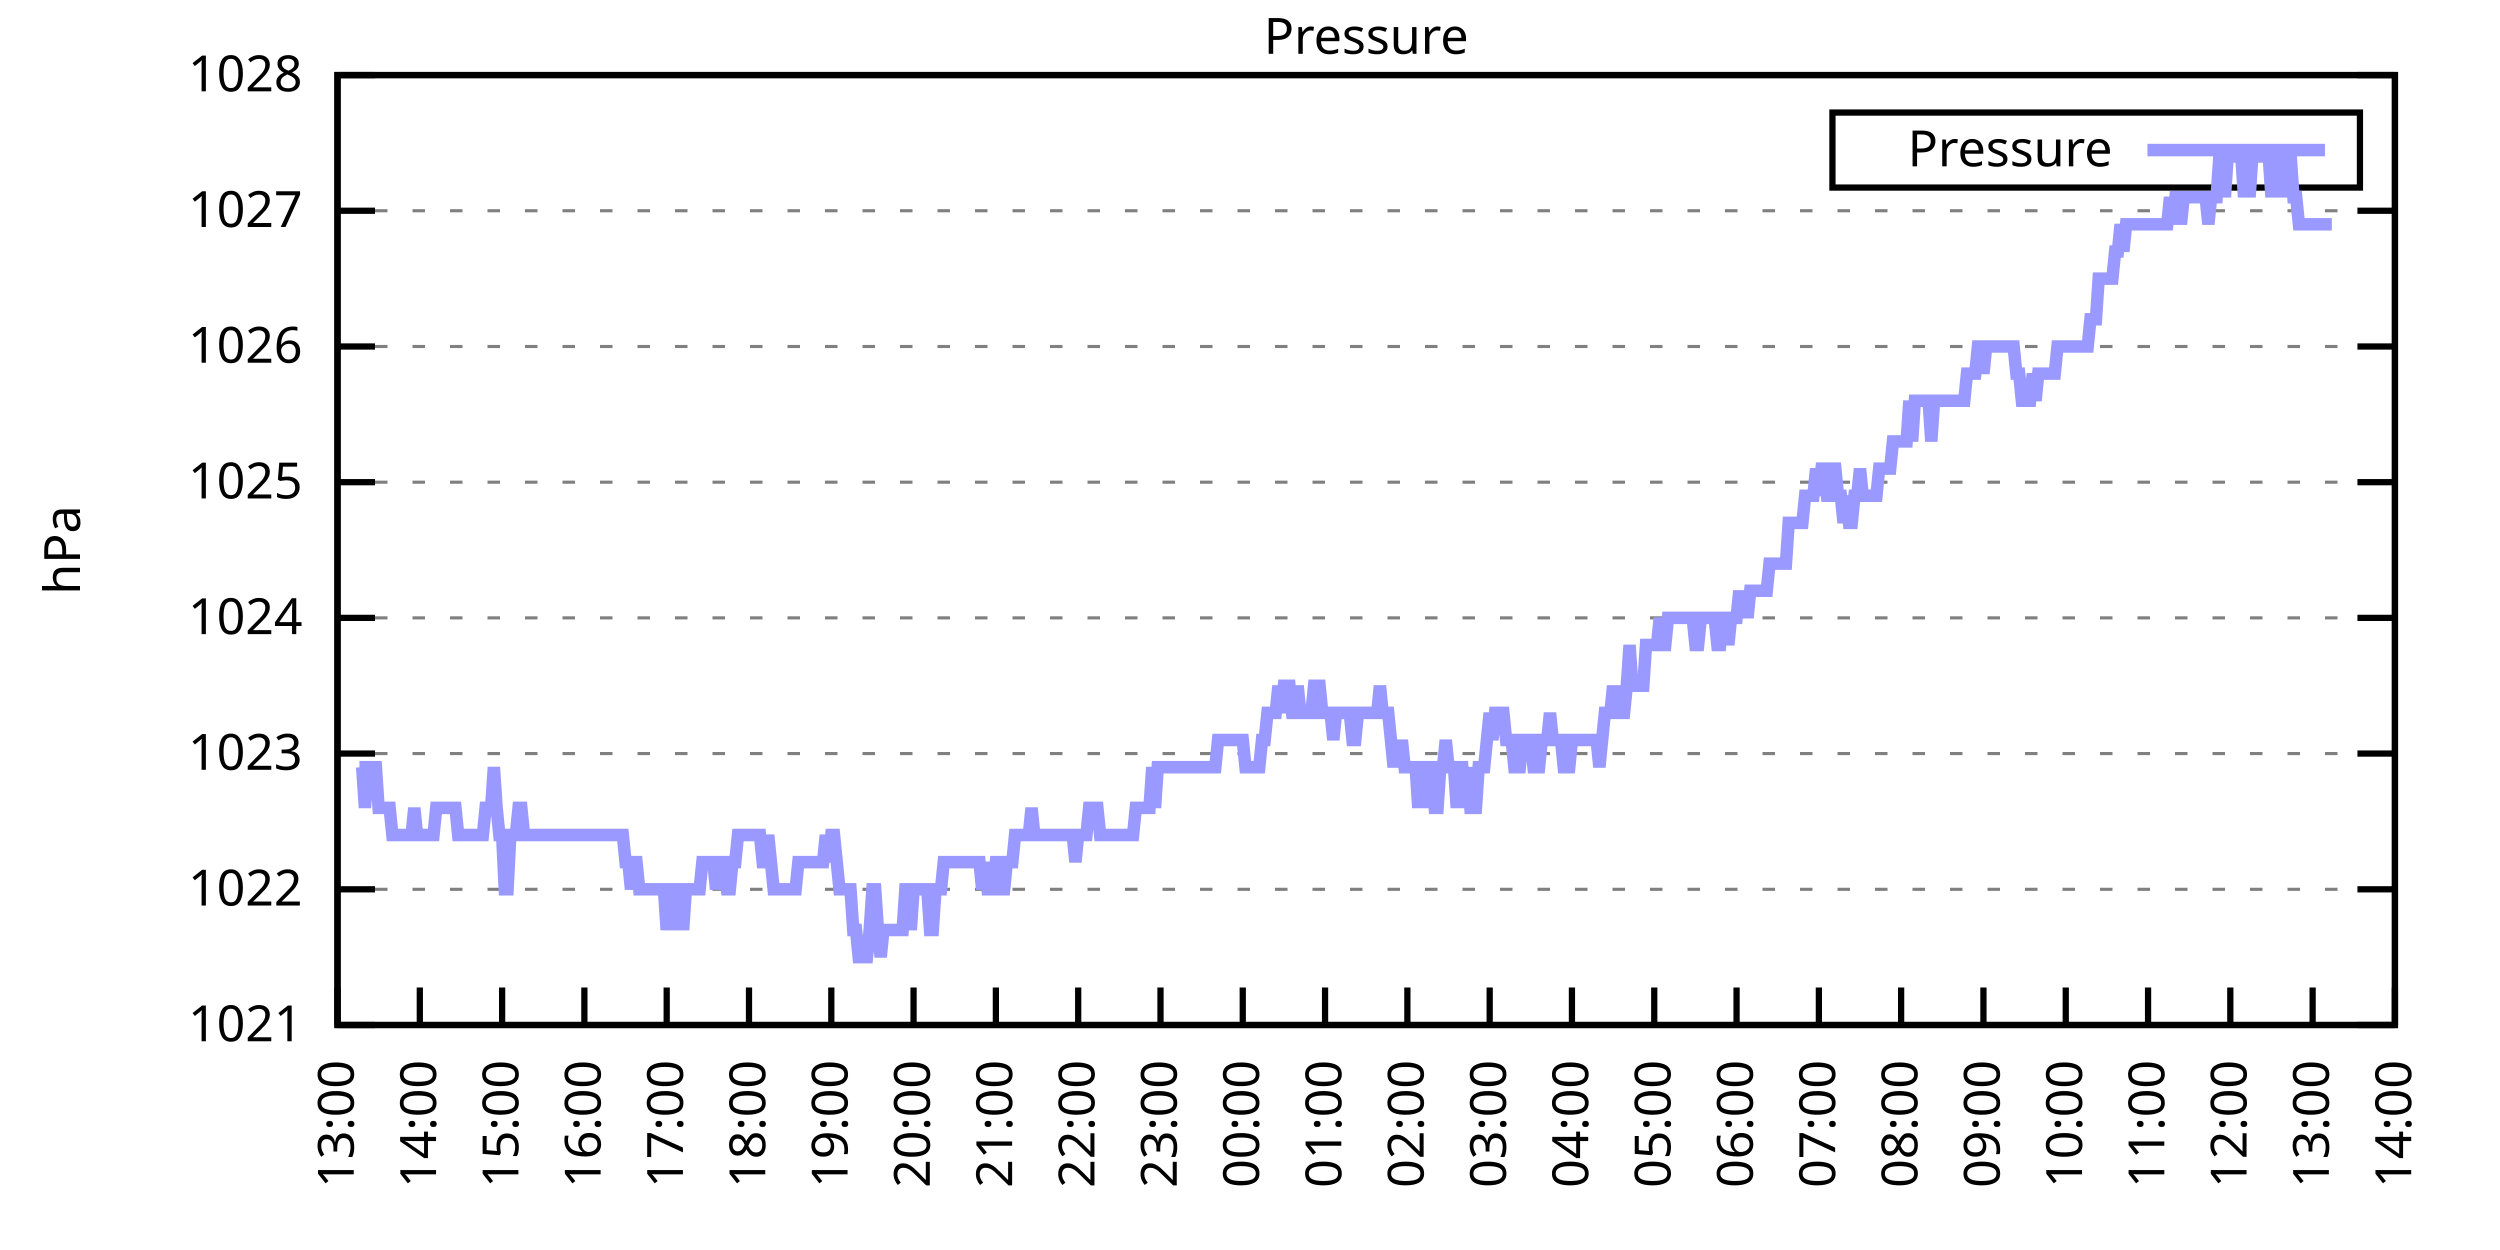
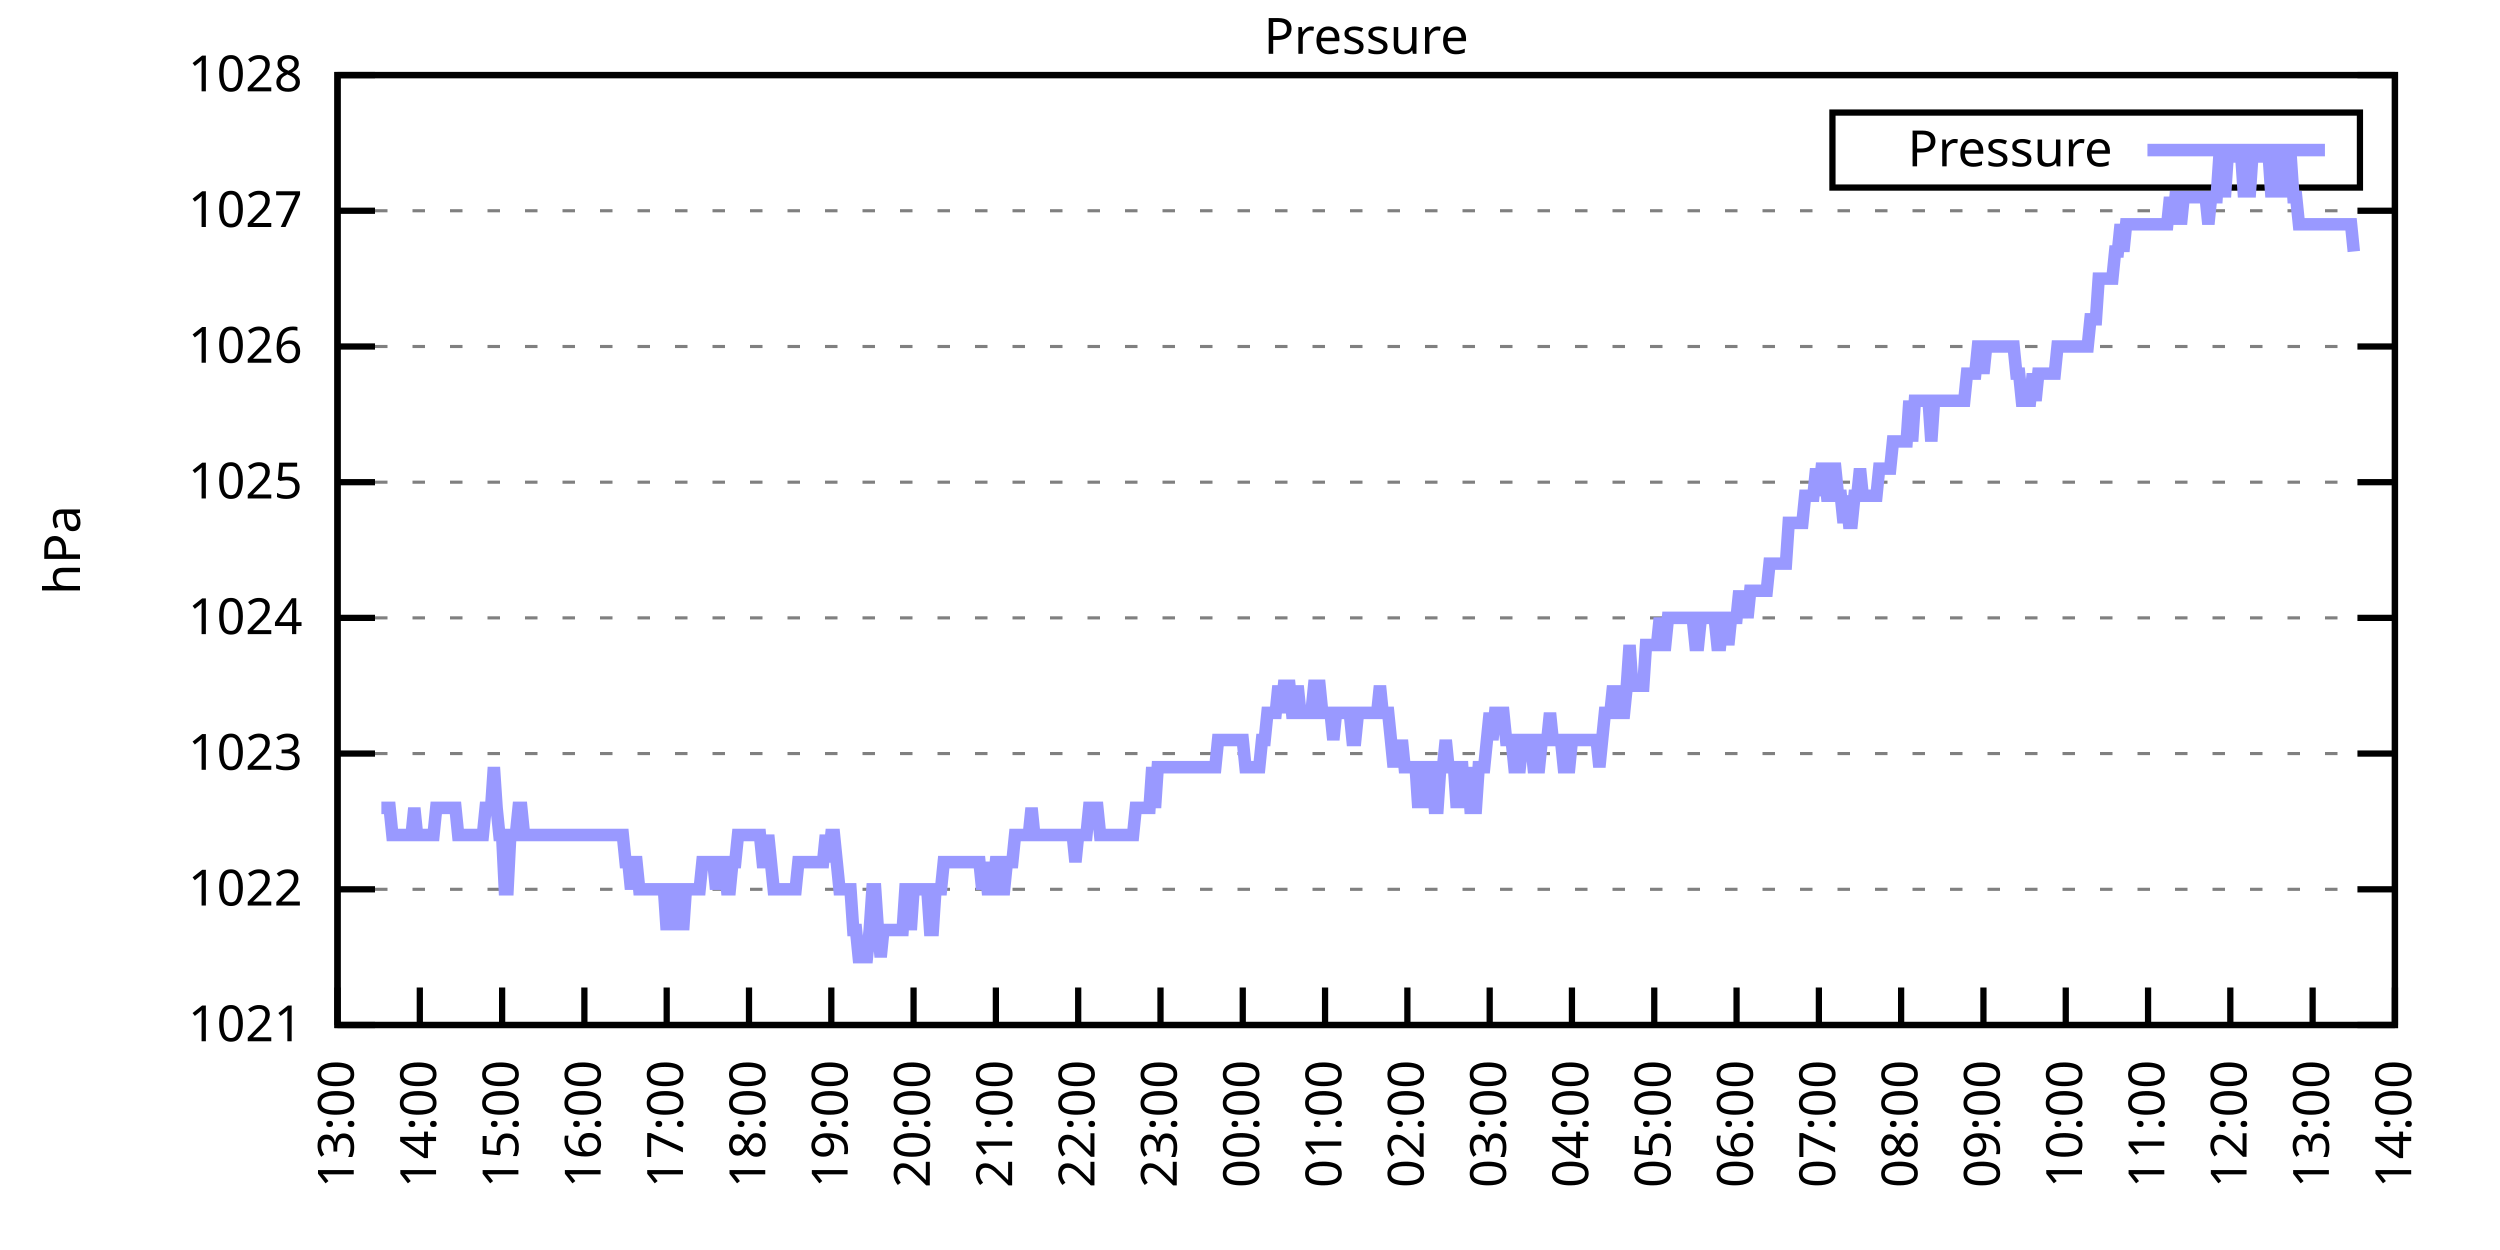
<svg xmlns="http://www.w3.org/2000/svg" xmlns:xlink="http://www.w3.org/1999/xlink" width="400" height="200" viewBox="0 0 400 200">
  <g id="gnuplot_canvas">
    <rect x="0" y="0" width="400" height="200" fill="none" />
    <defs>
      <circle id="gpDot" r="0.5" stroke-width="0.5" stroke="currentColor" />
      <path id="gpPt0" stroke-width="0.333" stroke="currentColor" d="M-1,0 h2 M0,-1 v2" />
      <path id="gpPt1" stroke-width="0.333" stroke="currentColor" d="M-1,-1 L1,1 M1,-1 L-1,1" />
      <path id="gpPt2" stroke-width="0.333" stroke="currentColor" d="M-1,0 L1,0 M0,-1 L0,1 M-1,-1 L1,1 M-1,1 L1,-1" />
      <rect id="gpPt3" stroke-width="0.333" stroke="currentColor" x="-1" y="-1" width="2" height="2" />
      <rect id="gpPt4" stroke-width="0.333" stroke="currentColor" fill="currentColor" x="-1" y="-1" width="2" height="2" />
      <circle id="gpPt5" stroke-width="0.333" stroke="currentColor" cx="0" cy="0" r="1" />
      <use xlink:href="#gpPt5" id="gpPt6" fill="currentColor" stroke="none" />
      <path id="gpPt7" stroke-width="0.333" stroke="currentColor" d="M0,-1.33 L-1.33,0.67 L1.33,0.67 z" />
      <use xlink:href="#gpPt7" id="gpPt8" fill="currentColor" stroke="none" />
      <use xlink:href="#gpPt7" id="gpPt9" stroke="currentColor" transform="rotate(180)" />
      <use xlink:href="#gpPt9" id="gpPt10" fill="currentColor" stroke="none" />
      <use xlink:href="#gpPt3" id="gpPt11" stroke="currentColor" transform="rotate(45)" />
      <use xlink:href="#gpPt11" id="gpPt12" fill="currentColor" stroke="none" />
      <path id="gpPt13" stroke-width="0.333" stroke="currentColor" d="M0,1.330 L1.265,0.411 L0.782,-1.067 L-0.782,-1.076 L-1.265,0.411 z" />
      <use xlink:href="#gpPt13" id="gpPt14" fill="currentColor" stroke="none" />
      <filter id="textbox" filterUnits="objectBoundingBox" x="0" y="0" height="1" width="1">
        <feFlood flood-color="white" flood-opacity="1" result="bgnd" />
        <feComposite in="SourceGraphic" in2="bgnd" operator="atop" />
      </filter>
      <filter id="greybox" filterUnits="objectBoundingBox" x="0" y="0" height="1" width="1">
        <feFlood flood-color="lightgrey" flood-opacity="1" result="grey" />
        <feComposite in="SourceGraphic" in2="grey" operator="atop" />
      </filter>
    </defs>
    <g fill="none" color="white" stroke="currentColor" stroke-width="1.00" stroke-linecap="butt" stroke-linejoin="miter">
</g>
    <g fill="none" color="black" stroke="currentColor" stroke-width="1.00" stroke-linecap="butt" stroke-linejoin="miter">
      <g stroke="none" shape-rendering="crispEdges">
        <polygon fill="rgb(255, 255, 255)" points="54.00,164.00 383.18,164.00 383.18,12.02 54.00,12.02 " />
      </g>
    </g>
    <g fill="none" color="black" stroke="currentColor" stroke-width="1.00" stroke-linecap="butt" stroke-linejoin="miter">
</g>
    <g fill="none" color="black" stroke="black" stroke-width="0.50" stroke-linecap="butt" stroke-linejoin="miter">
</g>
    <g fill="none" color="gray" stroke="currentColor" stroke-width="0.50" stroke-linecap="butt" stroke-linejoin="miter">
      <path stroke="gray" stroke-dasharray="2,4" class="gridline" d="M54.00,164.00 L383.19,164.00  " />
    </g>
    <g fill="none" color="gray" stroke="gray" stroke-width="1.00" stroke-linecap="butt" stroke-linejoin="miter">
</g>
    <g fill="none" color="black" stroke="currentColor" stroke-width="1.00" stroke-linecap="butt" stroke-linejoin="miter">
      <path stroke="black" d="M54.00,164.00 L60.00,164.00 M383.19,164.00 L377.19,164.00  " />
      <g transform="translate(48.40,166.60)" stroke="none" fill="black" font-family="Sans" font-size="8.00" text-anchor="end">
        <text>
          <tspan font-family="Sans"> 1021</tspan>
        </text>
      </g>
    </g>
    <g fill="none" color="black" stroke="currentColor" stroke-width="1.00" stroke-linecap="butt" stroke-linejoin="miter">
</g>
    <g fill="none" color="black" stroke="black" stroke-width="0.50" stroke-linecap="butt" stroke-linejoin="miter">
</g>
    <g fill="none" color="gray" stroke="currentColor" stroke-width="0.50" stroke-linecap="butt" stroke-linejoin="miter">
      <path stroke="gray" stroke-dasharray="2,4" class="gridline" d="M54.00,142.29 L383.19,142.29  " />
    </g>
    <g fill="none" color="gray" stroke="gray" stroke-width="1.00" stroke-linecap="butt" stroke-linejoin="miter">
</g>
    <g fill="none" color="black" stroke="currentColor" stroke-width="1.00" stroke-linecap="butt" stroke-linejoin="miter">
      <path stroke="black" d="M54.00,142.29 L60.00,142.29 M383.19,142.29 L377.19,142.29  " />
      <g transform="translate(48.40,144.89)" stroke="none" fill="black" font-family="Sans" font-size="8.00" text-anchor="end">
        <text>
          <tspan font-family="Sans"> 1022</tspan>
        </text>
      </g>
    </g>
    <g fill="none" color="black" stroke="currentColor" stroke-width="1.00" stroke-linecap="butt" stroke-linejoin="miter">
</g>
    <g fill="none" color="black" stroke="black" stroke-width="0.50" stroke-linecap="butt" stroke-linejoin="miter">
</g>
    <g fill="none" color="gray" stroke="currentColor" stroke-width="0.50" stroke-linecap="butt" stroke-linejoin="miter">
      <path stroke="gray" stroke-dasharray="2,4" class="gridline" d="M54.00,120.57 L383.19,120.57  " />
    </g>
    <g fill="none" color="gray" stroke="gray" stroke-width="1.00" stroke-linecap="butt" stroke-linejoin="miter">
</g>
    <g fill="none" color="black" stroke="currentColor" stroke-width="1.00" stroke-linecap="butt" stroke-linejoin="miter">
      <path stroke="black" d="M54.00,120.57 L60.00,120.57 M383.19,120.57 L377.19,120.57  " />
      <g transform="translate(48.40,123.17)" stroke="none" fill="black" font-family="Sans" font-size="8.00" text-anchor="end">
        <text>
          <tspan font-family="Sans"> 1023</tspan>
        </text>
      </g>
    </g>
    <g fill="none" color="black" stroke="currentColor" stroke-width="1.00" stroke-linecap="butt" stroke-linejoin="miter">
</g>
    <g fill="none" color="black" stroke="black" stroke-width="0.50" stroke-linecap="butt" stroke-linejoin="miter">
</g>
    <g fill="none" color="gray" stroke="currentColor" stroke-width="0.50" stroke-linecap="butt" stroke-linejoin="miter">
      <path stroke="gray" stroke-dasharray="2,4" class="gridline" d="M54.00,98.86 L383.19,98.86  " />
    </g>
    <g fill="none" color="gray" stroke="gray" stroke-width="1.00" stroke-linecap="butt" stroke-linejoin="miter">
</g>
    <g fill="none" color="black" stroke="currentColor" stroke-width="1.00" stroke-linecap="butt" stroke-linejoin="miter">
      <path stroke="black" d="M54.00,98.86 L60.00,98.86 M383.19,98.86 L377.19,98.86  " />
      <g transform="translate(48.40,101.46)" stroke="none" fill="black" font-family="Sans" font-size="8.00" text-anchor="end">
        <text>
          <tspan font-family="Sans"> 1024</tspan>
        </text>
      </g>
    </g>
    <g fill="none" color="black" stroke="currentColor" stroke-width="1.00" stroke-linecap="butt" stroke-linejoin="miter">
</g>
    <g fill="none" color="black" stroke="black" stroke-width="0.50" stroke-linecap="butt" stroke-linejoin="miter">
</g>
    <g fill="none" color="gray" stroke="currentColor" stroke-width="0.50" stroke-linecap="butt" stroke-linejoin="miter">
      <path stroke="gray" stroke-dasharray="2,4" class="gridline" d="M54.00,77.15 L383.19,77.15  " />
    </g>
    <g fill="none" color="gray" stroke="gray" stroke-width="1.00" stroke-linecap="butt" stroke-linejoin="miter">
</g>
    <g fill="none" color="black" stroke="currentColor" stroke-width="1.00" stroke-linecap="butt" stroke-linejoin="miter">
      <path stroke="black" d="M54.00,77.15 L60.00,77.15 M383.19,77.15 L377.19,77.15  " />
      <g transform="translate(48.40,79.75)" stroke="none" fill="black" font-family="Sans" font-size="8.00" text-anchor="end">
        <text>
          <tspan font-family="Sans"> 1025</tspan>
        </text>
      </g>
    </g>
    <g fill="none" color="black" stroke="currentColor" stroke-width="1.00" stroke-linecap="butt" stroke-linejoin="miter">
</g>
    <g fill="none" color="black" stroke="black" stroke-width="0.50" stroke-linecap="butt" stroke-linejoin="miter">
</g>
    <g fill="none" color="gray" stroke="currentColor" stroke-width="0.50" stroke-linecap="butt" stroke-linejoin="miter">
      <path stroke="gray" stroke-dasharray="2,4" class="gridline" d="M54.00,55.44 L383.19,55.44  " />
    </g>
    <g fill="none" color="gray" stroke="gray" stroke-width="1.00" stroke-linecap="butt" stroke-linejoin="miter">
</g>
    <g fill="none" color="black" stroke="currentColor" stroke-width="1.00" stroke-linecap="butt" stroke-linejoin="miter">
      <path stroke="black" d="M54.00,55.44 L60.00,55.44 M383.19,55.44 L377.19,55.44  " />
      <g transform="translate(48.40,58.04)" stroke="none" fill="black" font-family="Sans" font-size="8.00" text-anchor="end">
        <text>
          <tspan font-family="Sans"> 1026</tspan>
        </text>
      </g>
    </g>
    <g fill="none" color="black" stroke="currentColor" stroke-width="1.00" stroke-linecap="butt" stroke-linejoin="miter">
</g>
    <g fill="none" color="black" stroke="black" stroke-width="0.50" stroke-linecap="butt" stroke-linejoin="miter">
</g>
    <g fill="none" color="gray" stroke="currentColor" stroke-width="0.50" stroke-linecap="butt" stroke-linejoin="miter">
      <path stroke="gray" stroke-dasharray="2,4" class="gridline" d="M54.00,33.72 L383.19,33.72  " />
    </g>
    <g fill="none" color="gray" stroke="gray" stroke-width="1.00" stroke-linecap="butt" stroke-linejoin="miter">
</g>
    <g fill="none" color="black" stroke="currentColor" stroke-width="1.00" stroke-linecap="butt" stroke-linejoin="miter">
      <path stroke="black" d="M54.00,33.72 L60.00,33.72 M383.19,33.72 L377.19,33.72  " />
      <g transform="translate(48.40,36.32)" stroke="none" fill="black" font-family="Sans" font-size="8.00" text-anchor="end">
        <text>
          <tspan font-family="Sans"> 1027</tspan>
        </text>
      </g>
    </g>
    <g fill="none" color="black" stroke="currentColor" stroke-width="1.00" stroke-linecap="butt" stroke-linejoin="miter">
</g>
    <g fill="none" color="black" stroke="black" stroke-width="0.50" stroke-linecap="butt" stroke-linejoin="miter">
</g>
    <g fill="none" color="gray" stroke="currentColor" stroke-width="0.50" stroke-linecap="butt" stroke-linejoin="miter">
      <path stroke="gray" stroke-dasharray="2,4" class="gridline" d="M54.00,12.01 L383.19,12.01  " />
    </g>
    <g fill="none" color="gray" stroke="gray" stroke-width="1.00" stroke-linecap="butt" stroke-linejoin="miter">
</g>
    <g fill="none" color="black" stroke="currentColor" stroke-width="1.00" stroke-linecap="butt" stroke-linejoin="miter">
      <path stroke="black" d="M54.00,12.01 L60.00,12.01 M383.19,12.01 L377.19,12.01  " />
      <g transform="translate(48.40,14.61)" stroke="none" fill="black" font-family="Sans" font-size="8.00" text-anchor="end">
        <text>
          <tspan font-family="Sans"> 1028</tspan>
        </text>
      </g>
    </g>
    <g fill="none" color="black" stroke="currentColor" stroke-width="1.00" stroke-linecap="butt" stroke-linejoin="miter">
      <path stroke="black" d="M54.00,164.00 L54.00,158.00  " />
      <g transform="translate(56.60,169.60) rotate(270.00)" stroke="none" fill="black" font-family="Sans" font-size="8.00" text-anchor="end">
        <text>
          <tspan font-family="Sans">13:00</tspan>
        </text>
      </g>
    </g>
    <g fill="none" color="black" stroke="currentColor" stroke-width="1.00" stroke-linecap="butt" stroke-linejoin="miter">
      <path stroke="black" d="M67.17,164.00 L67.17,158.00  " />
      <g transform="translate(69.77,169.60) rotate(270.00)" stroke="none" fill="black" font-family="Sans" font-size="8.00" text-anchor="end">
        <text>
          <tspan font-family="Sans">14:00</tspan>
        </text>
      </g>
    </g>
    <g fill="none" color="black" stroke="currentColor" stroke-width="1.00" stroke-linecap="butt" stroke-linejoin="miter">
      <path stroke="black" d="M80.34,164.00 L80.34,158.00  " />
      <g transform="translate(82.94,169.60) rotate(270.00)" stroke="none" fill="black" font-family="Sans" font-size="8.00" text-anchor="end">
        <text>
          <tspan font-family="Sans">15:00</tspan>
        </text>
      </g>
    </g>
    <g fill="none" color="black" stroke="currentColor" stroke-width="1.00" stroke-linecap="butt" stroke-linejoin="miter">
      <path stroke="black" d="M93.50,164.00 L93.50,158.00  " />
      <g transform="translate(96.10,169.60) rotate(270.00)" stroke="none" fill="black" font-family="Sans" font-size="8.00" text-anchor="end">
        <text>
          <tspan font-family="Sans">16:00</tspan>
        </text>
      </g>
    </g>
    <g fill="none" color="black" stroke="currentColor" stroke-width="1.00" stroke-linecap="butt" stroke-linejoin="miter">
      <path stroke="black" d="M106.67,164.00 L106.67,158.00  " />
      <g transform="translate(109.27,169.60) rotate(270.00)" stroke="none" fill="black" font-family="Sans" font-size="8.00" text-anchor="end">
        <text>
          <tspan font-family="Sans">17:00</tspan>
        </text>
      </g>
    </g>
    <g fill="none" color="black" stroke="currentColor" stroke-width="1.00" stroke-linecap="butt" stroke-linejoin="miter">
      <path stroke="black" d="M119.84,164.00 L119.84,158.00  " />
      <g transform="translate(122.44,169.60) rotate(270.00)" stroke="none" fill="black" font-family="Sans" font-size="8.00" text-anchor="end">
        <text>
          <tspan font-family="Sans">18:00</tspan>
        </text>
      </g>
    </g>
    <g fill="none" color="black" stroke="currentColor" stroke-width="1.00" stroke-linecap="butt" stroke-linejoin="miter">
      <path stroke="black" d="M133.01,164.00 L133.01,158.00  " />
      <g transform="translate(135.61,169.60) rotate(270.00)" stroke="none" fill="black" font-family="Sans" font-size="8.00" text-anchor="end">
        <text>
          <tspan font-family="Sans">19:00</tspan>
        </text>
      </g>
    </g>
    <g fill="none" color="black" stroke="currentColor" stroke-width="1.00" stroke-linecap="butt" stroke-linejoin="miter">
      <path stroke="black" d="M146.17,164.00 L146.17,158.00  " />
      <g transform="translate(148.77,169.60) rotate(270.00)" stroke="none" fill="black" font-family="Sans" font-size="8.00" text-anchor="end">
        <text>
          <tspan font-family="Sans">20:00</tspan>
        </text>
      </g>
    </g>
    <g fill="none" color="black" stroke="currentColor" stroke-width="1.00" stroke-linecap="butt" stroke-linejoin="miter">
      <path stroke="black" d="M159.34,164.00 L159.34,158.00  " />
      <g transform="translate(161.94,169.60) rotate(270.00)" stroke="none" fill="black" font-family="Sans" font-size="8.00" text-anchor="end">
        <text>
          <tspan font-family="Sans">21:00</tspan>
        </text>
      </g>
    </g>
    <g fill="none" color="black" stroke="currentColor" stroke-width="1.00" stroke-linecap="butt" stroke-linejoin="miter">
      <path stroke="black" d="M172.51,164.00 L172.51,158.00  " />
      <g transform="translate(175.11,169.60) rotate(270.00)" stroke="none" fill="black" font-family="Sans" font-size="8.00" text-anchor="end">
        <text>
          <tspan font-family="Sans">22:00</tspan>
        </text>
      </g>
    </g>
    <g fill="none" color="black" stroke="currentColor" stroke-width="1.00" stroke-linecap="butt" stroke-linejoin="miter">
      <path stroke="black" d="M185.68,164.00 L185.68,158.00  " />
      <g transform="translate(188.28,169.60) rotate(270.00)" stroke="none" fill="black" font-family="Sans" font-size="8.00" text-anchor="end">
        <text>
          <tspan font-family="Sans">23:00</tspan>
        </text>
      </g>
    </g>
    <g fill="none" color="black" stroke="currentColor" stroke-width="1.00" stroke-linecap="butt" stroke-linejoin="miter">
      <path stroke="black" d="M198.84,164.00 L198.84,158.00  " />
      <g transform="translate(201.44,169.60) rotate(270.00)" stroke="none" fill="black" font-family="Sans" font-size="8.00" text-anchor="end">
        <text>
          <tspan font-family="Sans">00:00</tspan>
        </text>
      </g>
    </g>
    <g fill="none" color="black" stroke="currentColor" stroke-width="1.00" stroke-linecap="butt" stroke-linejoin="miter">
      <path stroke="black" d="M212.01,164.00 L212.01,158.00  " />
      <g transform="translate(214.61,169.60) rotate(270.00)" stroke="none" fill="black" font-family="Sans" font-size="8.00" text-anchor="end">
        <text>
          <tspan font-family="Sans">01:00</tspan>
        </text>
      </g>
    </g>
    <g fill="none" color="black" stroke="currentColor" stroke-width="1.00" stroke-linecap="butt" stroke-linejoin="miter">
      <path stroke="black" d="M225.18,164.00 L225.18,158.00  " />
      <g transform="translate(227.78,169.60) rotate(270.00)" stroke="none" fill="black" font-family="Sans" font-size="8.00" text-anchor="end">
        <text>
          <tspan font-family="Sans">02:00</tspan>
        </text>
      </g>
    </g>
    <g fill="none" color="black" stroke="currentColor" stroke-width="1.00" stroke-linecap="butt" stroke-linejoin="miter">
      <path stroke="black" d="M238.35,164.00 L238.35,158.00  " />
      <g transform="translate(240.95,169.60) rotate(270.00)" stroke="none" fill="black" font-family="Sans" font-size="8.00" text-anchor="end">
        <text>
          <tspan font-family="Sans">03:00</tspan>
        </text>
      </g>
    </g>
    <g fill="none" color="black" stroke="currentColor" stroke-width="1.00" stroke-linecap="butt" stroke-linejoin="miter">
      <path stroke="black" d="M251.51,164.00 L251.51,158.00  " />
      <g transform="translate(254.11,169.60) rotate(270.00)" stroke="none" fill="black" font-family="Sans" font-size="8.00" text-anchor="end">
        <text>
          <tspan font-family="Sans">04:00</tspan>
        </text>
      </g>
    </g>
    <g fill="none" color="black" stroke="currentColor" stroke-width="1.00" stroke-linecap="butt" stroke-linejoin="miter">
      <path stroke="black" d="M264.68,164.00 L264.68,158.00  " />
      <g transform="translate(267.28,169.60) rotate(270.00)" stroke="none" fill="black" font-family="Sans" font-size="8.00" text-anchor="end">
        <text>
          <tspan font-family="Sans">05:00</tspan>
        </text>
      </g>
    </g>
    <g fill="none" color="black" stroke="currentColor" stroke-width="1.00" stroke-linecap="butt" stroke-linejoin="miter">
      <path stroke="black" d="M277.85,164.00 L277.85,158.00  " />
      <g transform="translate(280.45,169.60) rotate(270.00)" stroke="none" fill="black" font-family="Sans" font-size="8.00" text-anchor="end">
        <text>
          <tspan font-family="Sans">06:00</tspan>
        </text>
      </g>
    </g>
    <g fill="none" color="black" stroke="currentColor" stroke-width="1.00" stroke-linecap="butt" stroke-linejoin="miter">
      <path stroke="black" d="M291.02,164.00 L291.02,158.00  " />
      <g transform="translate(293.62,169.60) rotate(270.00)" stroke="none" fill="black" font-family="Sans" font-size="8.00" text-anchor="end">
        <text>
          <tspan font-family="Sans">07:00</tspan>
        </text>
      </g>
    </g>
    <g fill="none" color="black" stroke="currentColor" stroke-width="1.00" stroke-linecap="butt" stroke-linejoin="miter">
      <path stroke="black" d="M304.18,164.00 L304.18,158.00  " />
      <g transform="translate(306.78,169.60) rotate(270.00)" stroke="none" fill="black" font-family="Sans" font-size="8.00" text-anchor="end">
        <text>
          <tspan font-family="Sans">08:00</tspan>
        </text>
      </g>
    </g>
    <g fill="none" color="black" stroke="currentColor" stroke-width="1.00" stroke-linecap="butt" stroke-linejoin="miter">
      <path stroke="black" d="M317.35,164.00 L317.35,158.00  " />
      <g transform="translate(319.95,169.60) rotate(270.00)" stroke="none" fill="black" font-family="Sans" font-size="8.00" text-anchor="end">
        <text>
          <tspan font-family="Sans">09:00</tspan>
        </text>
      </g>
    </g>
    <g fill="none" color="black" stroke="currentColor" stroke-width="1.00" stroke-linecap="butt" stroke-linejoin="miter">
      <path stroke="black" d="M330.52,164.00 L330.52,158.00  " />
      <g transform="translate(333.12,169.60) rotate(270.00)" stroke="none" fill="black" font-family="Sans" font-size="8.00" text-anchor="end">
        <text>
          <tspan font-family="Sans">10:00</tspan>
        </text>
      </g>
    </g>
    <g fill="none" color="black" stroke="currentColor" stroke-width="1.00" stroke-linecap="butt" stroke-linejoin="miter">
      <path stroke="black" d="M343.69,164.00 L343.69,158.00  " />
      <g transform="translate(346.29,169.60) rotate(270.00)" stroke="none" fill="black" font-family="Sans" font-size="8.00" text-anchor="end">
        <text>
          <tspan font-family="Sans">11:00</tspan>
        </text>
      </g>
    </g>
    <g fill="none" color="black" stroke="currentColor" stroke-width="1.00" stroke-linecap="butt" stroke-linejoin="miter">
      <path stroke="black" d="M356.85,164.00 L356.85,158.00  " />
      <g transform="translate(359.45,169.60) rotate(270.00)" stroke="none" fill="black" font-family="Sans" font-size="8.00" text-anchor="end">
        <text>
          <tspan font-family="Sans">12:00</tspan>
        </text>
      </g>
    </g>
    <g fill="none" color="black" stroke="currentColor" stroke-width="1.00" stroke-linecap="butt" stroke-linejoin="miter">
      <path stroke="black" d="M370.02,164.00 L370.02,158.00  " />
      <g transform="translate(372.62,169.60) rotate(270.00)" stroke="none" fill="black" font-family="Sans" font-size="8.00" text-anchor="end">
        <text>
          <tspan font-family="Sans">13:00</tspan>
        </text>
      </g>
    </g>
    <g fill="none" color="black" stroke="currentColor" stroke-width="1.00" stroke-linecap="butt" stroke-linejoin="miter">
      <path stroke="black" d="M383.19,164.00 L383.19,158.00  " />
      <g transform="translate(385.79,169.60) rotate(270.00)" stroke="none" fill="black" font-family="Sans" font-size="8.00" text-anchor="end">
        <text>
          <tspan font-family="Sans">14:00</tspan>
        </text>
      </g>
    </g>
    <g fill="none" color="black" stroke="currentColor" stroke-width="1.00" stroke-linecap="butt" stroke-linejoin="miter">
</g>
    <g fill="none" color="black" stroke="currentColor" stroke-width="1.00" stroke-linecap="butt" stroke-linejoin="miter">
      <path stroke="black" d="M54.00,12.01 L54.00,164.00 L383.19,164.00 L383.19,12.01 L54.00,12.01 Z  " />
    </g>
    <g fill="none" color="black" stroke="currentColor" stroke-width="1.00" stroke-linecap="butt" stroke-linejoin="miter">
</g>
    <g fill="none" color="black" stroke="currentColor" stroke-width="1.00" stroke-linecap="butt" stroke-linejoin="miter">
      <path stroke="black" d="M293.19,30.01 L293.19,18.01 L377.59,18.01 L377.59,30.01 L293.19,30.01 Z  " />
    </g>
    <g id="Pressure_plot_1">
      <g fill="none" color="white" stroke="black" stroke-width="2.00" stroke-linecap="butt" stroke-linejoin="miter">
</g>
      <g fill="none" color="black" stroke="currentColor" stroke-width="2.00" stroke-linecap="butt" stroke-linejoin="miter">
        <g transform="translate(337.99,26.61)" stroke="none" fill="black" font-family="Sans" font-size="8.00" text-anchor="end">
          <text>
            <tspan font-family="Sans">Pressure</tspan>
          </text>
        </g>
      </g>
      <g fill="none" color="black" stroke="currentColor" stroke-width="2.00" stroke-linecap="butt" stroke-linejoin="miter">
-         <path stroke="rgb(153, 153, 255)" d="M343.59,24.01 L371.99,24.01 M57.51,122.75 L57.95,122.75 L58.39,129.26 L58.83,122.75 L59.27,122.75 L59.71,122.75   L60.14,122.75 L60.58,129.26 L61.02,129.26 L61.46,129.26 L61.90,129.26 L62.34,129.26 L62.78,133.60 L63.22,133.60   L63.66,133.60 L64.10,133.60 L64.53,133.60 L64.97,133.60 L65.41,133.60 L65.85,133.60 L66.29,129.26 L66.73,133.60   L67.17,133.60 L67.61,133.60 L68.05,133.60 L68.48,133.60 L68.92,133.60 L69.36,133.60 L69.80,129.26 L70.24,129.26   L70.68,129.26 L71.12,129.26 L71.56,129.26 L72.00,129.26 L72.43,129.26 L72.87,129.26 L73.31,133.60 L73.75,133.60   L74.19,133.60 L74.63,133.60 L75.07,133.60 L75.51,133.60 L75.95,133.60 L76.38,133.60 L76.82,133.60 L77.26,133.60   L77.70,129.26 L78.14,129.26 L78.58,129.26 L79.02,122.75 L79.46,129.26 L79.90,133.60 L80.34,133.60 L80.77,142.29   L81.21,142.29 L81.65,133.60 L82.09,133.60 L82.53,133.60 L82.97,129.26 L83.41,129.26 L83.85,133.60 L84.29,133.60   L84.72,133.60 L85.16,133.60 L85.60,133.60 L86.04,133.60 L86.48,133.60 L86.92,133.60 L87.36,133.60 L87.80,133.60   L88.24,133.60 L88.67,133.60 L89.11,133.60 L89.55,133.60 L89.99,133.60 L90.43,133.60 L90.87,133.60 L91.31,133.60   L91.75,133.60 L92.19,133.60 L92.62,133.60 L93.06,133.60 L93.50,133.60 L93.94,133.60 L94.38,133.60 L94.82,133.60   L95.26,133.60 L95.70,133.60 L96.14,133.60 L96.58,133.60 L97.01,133.60 L97.45,133.60 L97.89,133.60 L98.33,133.60   L98.77,133.60 L99.21,133.60 L99.65,133.60 L100.09,137.94 L100.53,137.94 L100.96,142.29 L101.40,137.94 L101.84,137.94   L102.28,142.29 L102.72,142.29 L103.16,142.29 L103.60,142.29 L104.04,142.29 L104.48,142.29 L104.91,142.29 L105.35,142.29   L105.79,142.29 L106.23,142.29 L106.67,148.80 L107.11,142.29 L107.55,148.80 L107.99,142.29 L108.43,142.29 L108.87,142.29   L109.30,148.80 L109.74,142.29 L110.18,142.29 L110.62,142.29 L111.06,142.29 L111.50,142.29 L111.94,142.29 L112.38,137.94   L112.82,137.94 L113.25,137.94 L113.69,137.94 L114.13,137.94 L114.57,142.29 L115.01,137.94 L115.45,137.94 L115.89,137.94   L116.33,142.29 L116.77,142.29 L117.20,137.94 L117.64,137.94 L118.08,133.60 L118.52,133.60 L118.96,133.60 L119.40,133.60   L119.84,133.60 L120.28,133.60 L120.72,133.60 L121.15,133.60 L121.59,133.60 L122.03,137.94 L122.47,137.94 L122.91,133.60   L123.35,137.94 L123.79,142.29 L124.23,142.29 L124.67,142.29 L125.11,142.29 L125.54,142.29 L125.98,142.29 L126.42,142.29   L126.86,142.29 L127.30,142.29 L127.74,137.94 L128.18,137.94 L128.62,137.94 L129.06,137.94 L129.49,137.94 L129.93,137.94   L130.37,137.94 L130.81,137.94 L131.25,137.94 L131.69,137.94 L132.13,133.60 L132.57,137.94 L133.01,133.60 L133.44,133.60   L133.88,137.94 L134.32,142.29 L134.76,142.29 L135.20,142.29 L135.64,142.29 L136.08,142.29 L136.52,148.80 L136.96,148.80   L137.39,153.14 L137.83,153.14 L138.27,153.14 L138.71,153.14 L139.15,148.80 L139.59,142.29 L140.03,142.29 L140.47,148.80   L140.91,153.14 L141.35,148.80 L141.78,148.80 L142.22,148.80 L142.66,148.80 L143.10,148.80 L143.54,148.80 L143.98,148.80   L144.42,148.80 L144.86,142.29 L145.30,142.29 L145.73,148.80 L146.17,142.29 L146.61,142.29 L147.05,142.29 L147.49,142.29   L147.93,142.29 L148.37,142.29 L148.81,148.80 L149.25,148.80 L149.68,142.29 L150.12,142.29 L150.56,142.29 L151.00,137.94   L151.44,137.94 L151.88,137.94 L152.32,137.94 L152.76,137.94 L153.20,137.94 L153.63,137.94 L154.07,137.94 L154.51,137.94   L154.95,137.94 L155.39,137.94 L155.83,137.94 L156.27,137.94 L156.71,137.94 L157.15,142.29 L157.59,137.94 L158.02,142.29   L158.46,142.29 L158.90,142.29 L159.34,137.94 L159.78,137.94 L160.22,142.29 L160.66,142.29 L161.10,137.94 L161.54,137.94   L161.97,137.94 L162.41,133.60 L162.85,133.60 L163.29,133.60 L163.73,133.60 L164.17,133.60 L164.61,133.60 L165.05,129.26   L165.49,133.60 L165.92,133.60 L166.36,133.60 L166.80,133.60 L167.24,133.60 L167.68,133.60 L168.12,133.60 L168.56,133.60   L169.00,133.60 L169.44,133.60 L169.87,133.60 L170.31,133.60 L170.75,133.60 L171.19,133.60 L171.63,133.60 L172.07,137.94   L172.51,133.60 L172.95,133.60 L173.39,133.60 L173.83,133.60 L174.26,129.26 L174.70,129.26 L175.14,129.26 L175.58,129.26   L176.02,133.60 L176.46,133.60 L176.90,133.60 L177.34,133.60 L177.78,133.60 L178.21,133.60 L178.65,133.60 L179.09,133.60   L179.53,133.60 L179.97,133.60 L180.41,133.60 L180.85,133.60 L181.29,133.60 L181.73,129.26 L182.16,129.26 L182.60,129.26   L183.04,129.26 L183.48,129.26 L183.92,129.26 L184.36,122.75 L184.80,129.26 L185.24,122.75 L185.68,122.75 L186.11,122.75   L186.55,122.75 L186.99,122.75 L187.43,122.75 L187.87,122.75 L188.31,122.75 L188.75,122.75 L189.19,122.75 L189.63,122.75   L190.07,122.75 L190.50,122.75 L190.94,122.75 L191.38,122.75 L191.82,122.75 L192.26,122.75 L192.70,122.75 L193.14,122.75   L193.58,122.75 L194.02,122.75 L194.45,122.75 L194.89,118.40 L195.33,118.40 L195.77,118.40 L196.21,118.40 L196.65,118.40   L197.09,118.40 L197.53,118.40 L197.97,118.40 L198.40,118.40 L198.84,118.40 L199.28,122.75 L199.72,122.75 L200.16,122.75   L200.60,122.75 L201.04,122.75 L201.48,122.75 L201.92,118.40 L202.35,118.40 L202.79,114.06 L203.23,114.06 L203.67,114.06   L204.11,114.06 L204.55,109.72 L204.99,114.06 L205.43,109.72 L205.87,109.72 L206.31,109.72 L206.74,114.06 L207.18,114.06   L207.62,109.72 L208.06,114.06 L208.50,114.06 L208.94,114.06 L209.38,114.06 L209.82,114.06 L210.26,109.72 L210.69,109.72   L211.13,109.72 L211.57,114.06 L212.01,114.06 L212.45,114.06 L212.89,114.06 L213.33,118.40 L213.77,114.06 L214.21,114.06   L214.64,114.06 L215.08,114.06 L215.52,114.06 L215.96,114.06 L216.40,118.40 L216.84,118.40 L217.28,114.06 L217.72,114.06   L218.16,114.06 L218.60,114.06 L219.03,114.06 L219.47,114.06 L219.91,114.06 L220.35,114.06 L220.79,109.72 L221.23,114.06   L221.67,114.06 L222.11,114.06 L222.55,118.40 L222.98,122.75 L223.42,118.40 L223.86,122.75 L224.30,118.40 L224.74,122.75   L225.18,122.75 L225.62,122.75 L226.06,122.75 L226.50,122.75 L226.93,129.26 L227.37,122.75 L227.81,122.75 L228.25,129.26   L228.69,122.75 L229.13,122.75 L229.57,129.26 L230.01,129.26 L230.45,122.75 L230.88,122.75 L231.32,118.40 L231.76,122.75   L232.20,122.75 L232.64,122.75 L233.08,129.26 L233.52,122.75 L233.96,122.75 L234.40,129.26 L234.84,122.75 L235.27,129.26   L235.71,129.26 L236.15,129.26 L236.59,122.75 L237.03,122.75 L237.47,122.75 L237.91,118.40 L238.35,114.06 L238.79,118.40   L239.22,114.06 L239.66,114.06 L240.10,114.06 L240.54,114.06 L240.98,118.40 L241.42,118.40 L241.86,118.40 L242.30,122.75   L242.74,122.75 L243.17,122.75 L243.61,118.40 L244.05,118.40 L244.49,118.40 L244.93,118.40 L245.37,122.75 L245.81,122.75   L246.25,122.75 L246.69,118.40 L247.12,118.40 L247.56,118.40 L248.00,114.06 L248.44,118.40 L248.88,118.40 L249.32,118.40   L249.76,118.40 L250.20,122.75 L250.64,122.75 L251.08,122.75 L251.51,118.40 L251.95,118.40 L252.39,118.40 L252.83,118.40   L253.27,118.40 L253.71,118.40 L254.15,118.40 L254.59,118.40 L255.03,118.40 L255.46,118.40 L255.90,122.75 L256.34,118.40   L256.78,114.06 L257.22,114.06 L257.66,114.06 L258.10,109.72 L258.54,114.06 L258.98,109.72 L259.41,114.06 L259.85,114.06   L260.29,109.72 L260.73,103.20 L261.17,109.72 L261.61,109.72 L262.05,109.72 L262.49,109.72 L262.93,109.72 L263.36,103.20   L263.80,103.20 L264.24,103.20 L264.68,103.20 L265.12,103.20 L265.56,98.86 L266.00,103.20 L266.44,103.20 L266.88,98.86   L267.32,98.86 L267.75,98.86 L268.19,98.86 L268.63,98.86 L269.07,98.86 L269.51,98.86 L269.95,98.86 L270.39,98.86   L270.83,98.86 L271.27,103.20 L271.70,103.20 L272.14,98.86 L272.58,98.86 L273.02,98.86 L273.46,98.86 L273.90,98.86   L274.34,98.86 L274.78,103.20 L275.22,103.20 L275.65,98.86 L276.09,98.86 L276.53,103.20 L276.97,98.86 L277.41,98.86   L277.85,98.86 L278.29,94.52 L278.73,98.86 L279.17,94.52 L279.60,98.86 L280.04,94.52 L280.48,94.52 L280.92,94.52   L281.36,94.52 L281.80,94.52 L282.24,94.52 L282.68,94.52 L283.12,90.18 L283.56,90.18 L283.99,90.18 L284.43,90.18   L284.87,90.18 L285.31,90.18 L285.75,90.18 L286.19,83.66 L286.63,83.66 L287.07,83.66 L287.51,83.66 L287.94,83.66   L288.38,83.66 L288.82,79.32 L289.26,79.32 L289.70,79.32 L290.14,79.32 L290.58,74.98 L291.02,79.32 L291.46,74.98   L291.89,74.98 L292.33,79.32 L292.77,79.32 L293.21,74.98 L293.65,74.98 L294.09,79.32 L294.53,79.32 L294.97,83.66   L295.41,79.32 L295.84,83.66 L296.28,83.66 L296.72,79.32 L297.16,79.32 L297.60,74.98 L298.04,79.32 L298.48,79.32   L298.92,79.32 L299.36,79.32 L299.80,79.32 L300.23,79.32 L300.67,74.98 L301.11,74.98 L301.55,74.98 L301.99,74.98   L302.43,74.98 L302.87,70.63 L303.31,70.63 L303.75,70.63 L304.18,70.63 L304.62,70.63 L305.06,70.63 L305.50,64.12   L305.94,70.63 L306.38,64.12 L306.82,64.12 L307.26,64.12 L307.70,64.12 L308.13,64.12 L308.57,64.12 L309.01,70.63   L309.45,64.12 L309.89,64.12 L310.33,64.12 L310.77,64.12 L311.21,64.12 L311.65,64.12 L312.08,64.12 L312.52,64.12   L312.96,64.12 L313.40,64.12 L313.84,64.12 L314.28,64.12 L314.72,59.78 L315.16,59.78 L315.60,59.78 L316.04,59.78   L316.47,55.44 L316.91,55.44 L317.35,59.78 L317.79,55.44 L318.23,55.44 L318.67,55.44 L319.11,55.44 L319.55,55.44   L319.99,55.44 L320.42,55.44 L320.86,55.44 L321.30,55.44 L321.74,55.44 L322.18,55.44 L322.62,59.78 L323.06,59.78   L323.50,64.12 L323.94,64.12 L324.37,64.12 L324.81,64.12 L325.25,59.78 L325.69,64.12 L326.13,59.78 L326.57,59.78   L327.01,59.78 L327.45,59.78 L327.89,59.78 L328.33,59.78 L328.76,59.78 L329.20,55.44 L329.64,55.44 L330.08,55.44   L330.52,55.44 L330.96,55.44 L331.40,55.44 L331.84,55.44 L332.28,55.44 L332.71,55.44 L333.15,55.44 L333.59,55.44   L334.03,55.44 L334.47,51.09 L334.91,51.09 L335.35,51.09 L335.79,44.58 L336.23,44.58 L336.66,44.58 L337.10,44.58   L337.54,44.58 L337.98,44.58 L338.42,40.24 L338.86,40.24 L339.30,35.89 L339.74,40.24 L340.18,35.89 L340.61,35.89   L341.05,35.89 L341.49,35.89 L341.93,35.89 L342.37,35.89 L342.81,35.89 L343.25,35.89 L343.69,35.89 L344.13,35.89   L344.57,35.89 L345.00,35.89 L345.44,35.89 L345.88,35.89 L346.32,35.89 L346.76,35.89 L347.20,31.55 L347.64,35.89   L348.08,31.55 L348.52,31.55 L348.95,35.89 L349.39,31.55 L349.83,31.55 L350.27,31.55 L350.71,31.55 L351.15,31.55   L351.59,31.55 L352.03,31.55 L352.47,31.55 L352.90,31.55 L353.34,35.89 L353.78,31.55 L354.22,31.55 L354.66,31.55   L355.10,25.04 L355.54,25.04 L355.98,31.55 L356.42,25.04 L356.85,25.04 L357.29,25.04 L357.73,25.04 L358.17,25.04   L358.61,25.04 L359.05,31.55 L359.49,25.04 L359.93,31.55 L360.37,25.04 L360.81,25.04 L361.24,25.04 L361.68,25.04   L362.12,25.04 L362.56,25.04 L363.00,25.04 L363.44,31.55 L363.88,25.04 L364.32,31.55 L364.76,25.04 L365.19,31.55   L365.63,25.04 L366.07,31.55 L366.51,25.04 L366.95,31.55 L367.39,31.55 L367.83,35.89 L368.27,35.89 L368.71,35.89   L369.14,35.89 L369.58,35.89 L370.02,35.89 L370.46,35.89 L370.90,35.89 L371.34,35.89 L371.78,35.89 L372.22,35.89   L372.66,35.89 L373.09,35.89  " />
+         <path stroke="rgb(153, 153, 255)" d="M343.59,24.01 L371.99,24.01 M61.02,129.26 L61.46,129.26 L61.90,129.26 L62.34,129.26 L62.78,133.60 L63.22,133.60   L63.66,133.60 L64.10,133.60 L64.53,133.60 L64.97,133.60 L65.41,133.60 L65.85,133.60 L66.29,129.26 L66.73,133.60   L67.17,133.60 L67.61,133.60 L68.05,133.60 L68.48,133.60 L68.92,133.60 L69.36,133.60 L69.80,129.26 L70.24,129.26   L70.68,129.26 L71.12,129.26 L71.56,129.26 L72.00,129.26 L72.43,129.26 L72.87,129.26 L73.31,133.60 L73.75,133.60   L74.19,133.60 L74.63,133.60 L75.07,133.60 L75.51,133.60 L75.95,133.60 L76.38,133.60 L76.82,133.60 L77.26,133.60   L77.70,129.26 L78.14,129.26 L78.58,129.26 L79.02,122.75 L79.46,129.26 L79.90,133.60 L80.34,133.60 L80.77,142.29   L81.21,142.29 L81.65,133.60 L82.09,133.60 L82.53,133.60 L82.97,129.26 L83.41,129.26 L83.85,133.60 L84.29,133.60   L84.72,133.60 L85.16,133.60 L85.60,133.60 L86.04,133.60 L86.48,133.60 L86.92,133.60 L87.36,133.60 L87.80,133.60   L88.24,133.60 L88.67,133.60 L89.11,133.60 L89.55,133.60 L89.99,133.60 L90.43,133.60 L90.87,133.60 L91.31,133.60   L91.75,133.60 L92.19,133.60 L92.62,133.60 L93.06,133.60 L93.50,133.60 L93.94,133.60 L94.38,133.60 L94.82,133.60   L95.26,133.60 L95.70,133.60 L96.14,133.60 L96.58,133.60 L97.01,133.60 L97.45,133.60 L97.89,133.60 L98.33,133.60   L98.77,133.60 L99.21,133.60 L99.65,133.60 L100.09,137.94 L100.53,137.94 L100.96,142.29 L101.40,137.94 L101.84,137.94   L102.28,142.29 L102.72,142.29 L103.16,142.29 L103.60,142.29 L104.04,142.29 L104.48,142.29 L104.91,142.29 L105.35,142.29   L105.79,142.29 L106.23,142.29 L106.67,148.80 L107.11,142.29 L107.55,148.80 L107.99,142.29 L108.43,142.29 L108.87,142.29   L109.30,148.80 L109.74,142.29 L110.18,142.29 L110.62,142.29 L111.06,142.29 L111.50,142.29 L111.94,142.29 L112.38,137.94   L112.82,137.94 L113.25,137.94 L113.69,137.94 L114.13,137.94 L114.57,142.29 L115.01,137.94 L115.45,137.94 L115.89,137.94   L116.33,142.29 L116.77,142.29 L117.20,137.94 L117.64,137.94 L118.08,133.60 L118.52,133.60 L118.96,133.60 L119.40,133.60   L119.84,133.60 L120.28,133.60 L120.72,133.60 L121.15,133.60 L121.59,133.60 L122.03,137.94 L122.47,137.94 L122.91,133.60   L123.35,137.94 L123.79,142.29 L124.23,142.29 L124.67,142.29 L125.11,142.29 L125.54,142.29 L125.98,142.29 L126.42,142.29   L126.86,142.29 L127.30,142.29 L127.74,137.94 L128.18,137.94 L128.62,137.94 L129.06,137.94 L129.49,137.94 L129.93,137.94   L130.37,137.94 L130.81,137.94 L131.25,137.94 L131.69,137.94 L132.13,133.60 L132.57,137.94 L133.01,133.60 L133.44,133.60   L133.88,137.94 L134.32,142.29 L134.76,142.29 L135.20,142.29 L135.64,142.29 L136.08,142.29 L136.52,148.80 L136.96,148.80   L137.39,153.14 L137.83,153.14 L138.27,153.14 L138.71,153.14 L139.15,148.80 L139.59,142.29 L140.03,142.29 L140.47,148.80   L140.91,153.14 L141.35,148.80 L141.78,148.80 L142.22,148.80 L142.66,148.80 L143.10,148.80 L143.54,148.80 L143.98,148.80   L144.42,148.80 L144.86,142.29 L145.30,142.29 L145.73,148.80 L146.17,142.29 L146.61,142.29 L147.05,142.29 L147.49,142.29   L147.93,142.29 L148.37,142.29 L148.81,148.80 L149.25,148.80 L149.68,142.29 L150.12,142.29 L150.56,142.29 L151.00,137.94   L151.44,137.94 L151.88,137.94 L152.32,137.94 L152.76,137.94 L153.20,137.94 L153.63,137.94 L154.07,137.94 L154.51,137.94   L154.95,137.94 L155.39,137.94 L155.83,137.94 L156.27,137.94 L156.71,137.94 L157.15,142.29 L157.59,137.94 L158.02,142.29   L158.46,142.29 L158.90,142.29 L159.34,137.94 L159.78,137.94 L160.22,142.29 L160.66,142.29 L161.10,137.94 L161.54,137.94   L161.97,137.94 L162.41,133.60 L162.85,133.60 L163.29,133.60 L163.73,133.60 L164.17,133.60 L164.61,133.60 L165.05,129.26   L165.49,133.60 L165.92,133.60 L166.36,133.60 L166.80,133.60 L167.24,133.60 L167.68,133.60 L168.12,133.60 L168.56,133.60   L169.00,133.60 L169.44,133.60 L169.87,133.60 L170.31,133.60 L170.75,133.60 L171.19,133.60 L171.63,133.60 L172.07,137.94   L172.51,133.60 L172.95,133.60 L173.39,133.60 L173.83,133.60 L174.26,129.26 L174.70,129.26 L175.14,129.26 L175.58,129.26   L176.02,133.60 L176.46,133.60 L176.90,133.60 L177.34,133.60 L177.78,133.60 L178.21,133.60 L178.65,133.60 L179.09,133.60   L179.53,133.60 L179.97,133.60 L180.41,133.60 L180.85,133.60 L181.29,133.60 L181.73,129.26 L182.16,129.26 L182.60,129.26   L183.04,129.26 L183.48,129.26 L183.92,129.26 L184.36,122.75 L184.80,129.26 L185.24,122.75 L185.68,122.75 L186.11,122.75   L186.55,122.75 L186.99,122.75 L187.43,122.75 L187.87,122.75 L188.31,122.75 L188.75,122.75 L189.19,122.75 L189.63,122.75   L190.07,122.75 L190.50,122.75 L190.94,122.75 L191.38,122.75 L191.82,122.75 L192.26,122.75 L192.70,122.75 L193.14,122.75   L193.58,122.75 L194.02,122.75 L194.45,122.75 L194.89,118.40 L195.33,118.40 L195.77,118.40 L196.21,118.40 L196.65,118.40   L197.09,118.40 L197.53,118.40 L197.97,118.40 L198.40,118.40 L198.84,118.40 L199.28,122.75 L199.72,122.75 L200.16,122.75   L200.60,122.75 L201.04,122.75 L201.48,122.75 L201.92,118.40 L202.35,118.40 L202.79,114.06 L203.23,114.06 L203.67,114.06   L204.11,114.06 L204.55,109.72 L204.99,114.06 L205.43,109.72 L205.87,109.72 L206.31,109.72 L206.74,114.06 L207.18,114.06   L207.62,109.72 L208.06,114.06 L208.50,114.06 L208.94,114.06 L209.38,114.06 L209.82,114.06 L210.26,109.72 L210.69,109.72   L211.13,109.72 L211.57,114.06 L212.01,114.06 L212.45,114.06 L212.89,114.06 L213.33,118.40 L213.77,114.06 L214.21,114.06   L214.64,114.06 L215.08,114.06 L215.52,114.06 L215.96,114.06 L216.40,118.40 L216.84,118.40 L217.28,114.06 L217.72,114.06   L218.16,114.06 L218.60,114.06 L219.03,114.06 L219.47,114.06 L219.91,114.06 L220.35,114.06 L220.79,109.72 L221.23,114.06   L221.67,114.06 L222.11,114.06 L222.55,118.40 L222.98,122.75 L223.42,118.40 L223.86,122.75 L224.30,118.40 L224.74,122.75   L225.18,122.75 L225.62,122.75 L226.06,122.75 L226.50,122.75 L226.93,129.26 L227.37,122.75 L227.81,122.75 L228.25,129.26   L228.69,122.75 L229.13,122.75 L229.57,129.26 L230.01,129.26 L230.45,122.75 L230.88,122.75 L231.32,118.40 L231.76,122.75   L232.20,122.75 L232.64,122.75 L233.08,129.26 L233.52,122.75 L233.96,122.75 L234.40,129.26 L234.84,122.75 L235.27,129.26   L235.71,129.26 L236.15,129.26 L236.59,122.75 L237.03,122.75 L237.47,122.75 L237.91,118.40 L238.35,114.06 L238.79,118.40   L239.22,114.06 L239.66,114.06 L240.10,114.06 L240.54,114.06 L240.98,118.40 L241.42,118.40 L241.86,118.40 L242.30,122.75   L242.74,122.75 L243.17,122.75 L243.61,118.40 L244.05,118.40 L244.49,118.40 L244.93,118.40 L245.37,122.75 L245.81,122.75   L246.25,122.75 L246.69,118.40 L247.12,118.40 L247.56,118.40 L248.00,114.06 L248.44,118.40 L248.88,118.40 L249.32,118.40   L249.76,118.40 L250.20,122.75 L250.64,122.75 L251.08,122.75 L251.51,118.40 L251.95,118.40 L252.39,118.40 L252.83,118.40   L253.27,118.40 L253.71,118.40 L254.15,118.40 L254.59,118.40 L255.03,118.40 L255.46,118.40 L255.90,122.75 L256.34,118.40   L256.78,114.06 L257.22,114.06 L257.66,114.06 L258.10,109.72 L258.54,114.06 L258.98,109.72 L259.41,114.06 L259.85,114.06   L260.29,109.72 L260.73,103.20 L261.17,109.72 L261.61,109.72 L262.05,109.72 L262.49,109.72 L262.93,109.72 L263.36,103.20   L263.80,103.20 L264.24,103.20 L264.68,103.20 L265.12,103.20 L265.56,98.86 L266.00,103.20 L266.44,103.20 L266.88,98.86   L267.32,98.86 L267.75,98.86 L268.19,98.86 L268.63,98.86 L269.07,98.86 L269.51,98.86 L269.95,98.86 L270.39,98.86   L270.83,98.86 L271.27,103.20 L271.70,103.20 L272.14,98.86 L272.58,98.86 L273.02,98.86 L273.46,98.86 L273.90,98.86   L274.34,98.86 L274.78,103.20 L275.22,103.20 L275.65,98.86 L276.09,98.86 L276.53,103.20 L276.97,98.86 L277.41,98.86   L277.85,98.86 L278.29,94.52 L278.73,98.86 L279.17,94.52 L279.60,98.86 L280.04,94.52 L280.48,94.52 L280.92,94.52   L281.36,94.52 L281.80,94.52 L282.24,94.52 L282.68,94.52 L283.12,90.18 L283.56,90.18 L283.99,90.18 L284.43,90.18   L284.87,90.18 L285.31,90.18 L285.75,90.18 L286.19,83.66 L286.63,83.66 L287.07,83.66 L287.51,83.66 L287.94,83.66   L288.38,83.66 L288.82,79.32 L289.26,79.32 L289.70,79.32 L290.14,79.32 L290.58,74.98 L291.02,79.32 L291.46,74.98   L291.89,74.98 L292.33,79.32 L292.77,79.32 L293.21,74.98 L293.65,74.98 L294.09,79.32 L294.53,79.32 L294.97,83.66   L295.41,79.32 L295.84,83.66 L296.28,83.66 L296.72,79.32 L297.16,79.32 L297.60,74.98 L298.04,79.32 L298.48,79.32   L298.92,79.32 L299.36,79.32 L299.80,79.32 L300.23,79.32 L300.67,74.98 L301.11,74.98 L301.55,74.98 L301.99,74.98   L302.43,74.98 L302.87,70.63 L303.31,70.63 L303.75,70.63 L304.18,70.63 L304.62,70.63 L305.06,70.63 L305.50,64.12   L305.94,70.63 L306.38,64.12 L306.82,64.12 L307.26,64.12 L307.70,64.12 L308.13,64.12 L308.57,64.12 L309.01,70.63   L309.45,64.12 L309.89,64.12 L310.33,64.12 L310.77,64.12 L311.21,64.12 L311.65,64.12 L312.08,64.12 L312.52,64.12   L312.96,64.12 L313.40,64.12 L313.84,64.12 L314.28,64.12 L314.72,59.78 L315.16,59.78 L315.60,59.78 L316.04,59.78   L316.47,55.44 L316.91,55.44 L317.35,59.78 L317.79,55.44 L318.23,55.44 L318.67,55.44 L319.11,55.44 L319.55,55.44   L319.99,55.44 L320.42,55.44 L320.86,55.44 L321.30,55.44 L321.74,55.44 L322.18,55.44 L322.62,59.78 L323.06,59.78   L323.50,64.12 L323.94,64.12 L324.37,64.12 L324.81,64.12 L325.25,59.78 L325.69,64.12 L326.13,59.78 L326.57,59.78   L327.01,59.78 L327.45,59.78 L327.89,59.78 L328.33,59.78 L328.76,59.78 L329.20,55.44 L329.64,55.44 L330.08,55.44   L330.52,55.44 L330.96,55.44 L331.40,55.44 L331.84,55.44 L332.28,55.44 L332.71,55.44 L333.15,55.44 L333.59,55.44   L334.03,55.44 L334.47,51.09 L334.91,51.09 L335.35,51.09 L335.79,44.58 L336.23,44.58 L336.66,44.58 L337.10,44.58   L337.54,44.58 L337.98,44.58 L338.42,40.24 L338.86,40.24 L339.30,35.89 L339.74,40.24 L340.18,35.89 L340.61,35.89   L341.05,35.89 L341.49,35.89 L341.93,35.89 L342.37,35.89 L342.81,35.89 L343.25,35.89 L343.69,35.89 L344.13,35.89   L344.57,35.89 L345.00,35.89 L345.44,35.89 L345.88,35.89 L346.32,35.89 L346.76,35.89 L347.20,31.55 L347.64,35.89   L348.08,31.55 L348.52,31.55 L348.95,35.89 L349.39,31.55 L349.83,31.55 L350.27,31.55 L350.71,31.55 L351.15,31.55   L351.59,31.55 L352.03,31.55 L352.47,31.55 L352.90,31.55 L353.34,35.89 L353.78,31.55 L354.22,31.55 L354.66,31.55   L355.10,25.04 L355.54,25.04 L355.98,31.55 L356.42,25.04 L356.85,25.04 L357.29,25.04 L357.73,25.04 L358.17,25.04   L358.61,25.04 L359.05,31.55 L359.49,25.04 L359.93,31.55 L360.37,25.04 L360.81,25.04 L361.24,25.04 L361.68,25.04   L362.12,25.04 L362.56,25.04 L363.00,25.04 L363.44,31.55 L363.88,25.04 L364.32,31.55 L364.76,25.04 L365.19,31.55   L365.63,25.04 L366.07,31.55 L366.51,25.04 L366.95,31.55 L367.39,31.55 L367.83,35.89 L368.27,35.89 L368.71,35.89   L369.14,35.89 L369.58,35.89 L370.02,35.89 L370.46,35.89 L370.90,35.89 L371.34,35.89 L371.78,35.89 L372.22,35.89   L372.66,35.89 L373.09,35.89 L373.53,35.89 L373.97,35.89 L374.41,35.89 L374.85,35.89 L375.29,35.89 L375.73,35.89   L376.17,35.89 L376.61,40.24  " />
      </g>
    </g>
    <g fill="none" color="black" stroke="currentColor" stroke-width="2.00" stroke-linecap="butt" stroke-linejoin="miter">
</g>
    <g fill="none" color="black" stroke="black" stroke-width="1.00" stroke-linecap="butt" stroke-linejoin="miter">
</g>
    <g fill="none" color="black" stroke="currentColor" stroke-width="1.00" stroke-linecap="butt" stroke-linejoin="miter">
      <path stroke="black" d="M54.00,12.01 L54.00,164.00 L383.19,164.00 L383.19,12.01 L54.00,12.01 Z  " />
      <g transform="translate(12.80,88.01) rotate(270.00)" stroke="none" fill="black" font-family="Sans" font-size="8.00" text-anchor="middle">
        <text>
          <tspan font-family="Sans">hPa</tspan>
        </text>
      </g>
    </g>
    <g fill="none" color="black" stroke="currentColor" stroke-width="1.00" stroke-linecap="butt" stroke-linejoin="miter">
</g>
    <g fill="none" color="black" stroke="currentColor" stroke-width="1.00" stroke-linecap="butt" stroke-linejoin="miter">
      <g transform="translate(218.59,8.61)" stroke="none" fill="black" font-family="Sans" font-size="8.00" text-anchor="middle">
        <text>
          <tspan font-family="Sans">Pressure</tspan>
        </text>
      </g>
    </g>
    <g fill="none" color="black" stroke="currentColor" stroke-width="1.00" stroke-linecap="butt" stroke-linejoin="miter">
</g>
  </g>
</svg>
